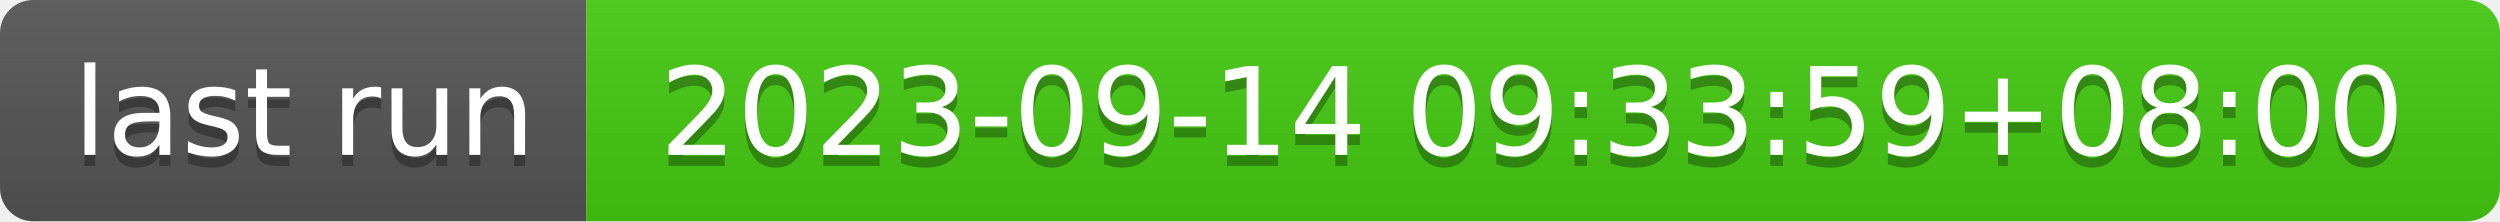
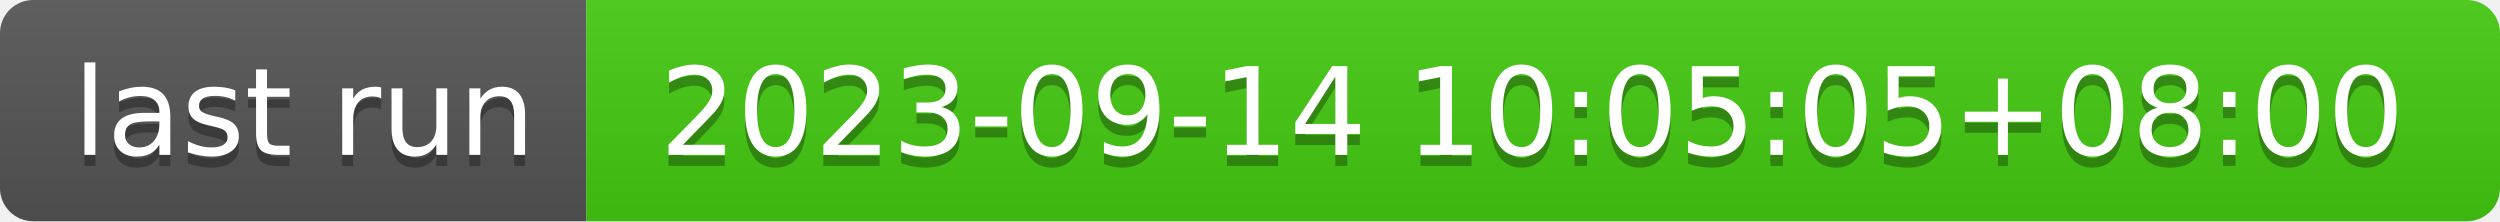
- <svg xmlns="http://www.w3.org/2000/svg" width="226" height="20" role="img" aria-label="last run: 2023-09-14 09:33:59+08:00">
+ <svg xmlns="http://www.w3.org/2000/svg" width="226" height="20" role="img" aria-label="last run: 2023-09-14 10:05:05+08:00">
  <linearGradient id="s" x2="0" y2="100%">
    <stop offset="0" stop-color="#bbb" stop-opacity=".1" />
    <stop offset="1" stop-opacity=".1" />
  </linearGradient>
  <clipPath id="r">
    <rect width="226" height="20" rx="3" fill="#fff" />
  </clipPath>
  <g clip-path="url(#r)">
    <rect width="53" height="20" fill="#555" />
    <rect x="53" width="173" height="20" fill="#4c1" />
    <rect width="226" height="20" fill="url(#s)" />
  </g>
  <g fill="#fff" text-anchor="middle" font-family="Verdana,Geneva,DejaVu Sans,sans-serif" text-rendering="geometricPrecision" font-size="110">
    <text aria-hidden="true" x="275" y="150" fill="#010101" fill-opacity=".3" transform="scale(.1)" textLength="430">last run</text>
    <text x="275" y="140" transform="scale(.1)" fill="#fff" textLength="430">last run</text>
-     <text aria-hidden="true" x="1385" y="150" fill="#010101" fill-opacity=".3" transform="scale(.1)" textLength="1630">2023-09-14 09:33:59+08:00</text>
-     <text x="1385" y="140" transform="scale(.1)" fill="#fff" textLength="1630">2023-09-14 09:33:59+08:00</text>
+     <text aria-hidden="true" x="1385" y="150" fill="#010101" fill-opacity=".3" transform="scale(.1)" textLength="1630">2023-09-14 10:05:05+08:00</text>
+     <text x="1385" y="140" transform="scale(.1)" fill="#fff" textLength="1630">2023-09-14 10:05:05+08:00</text>
  </g>
</svg>
